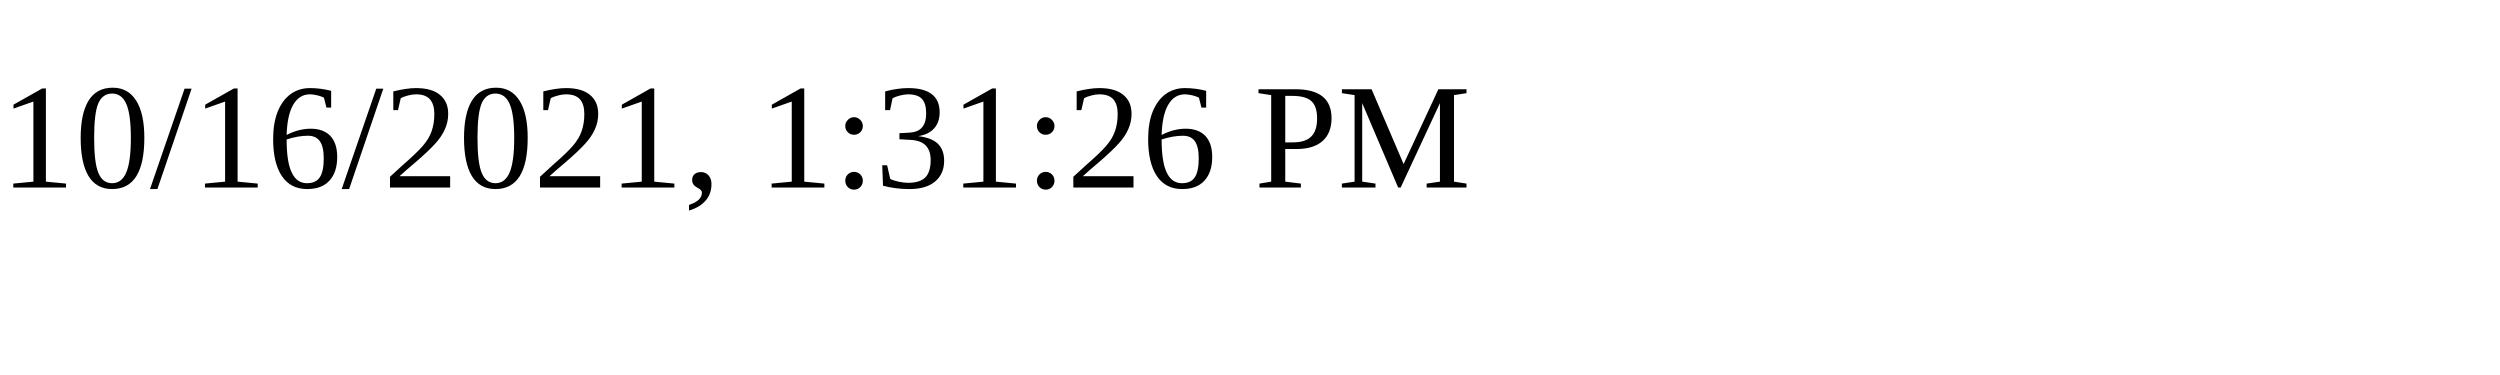
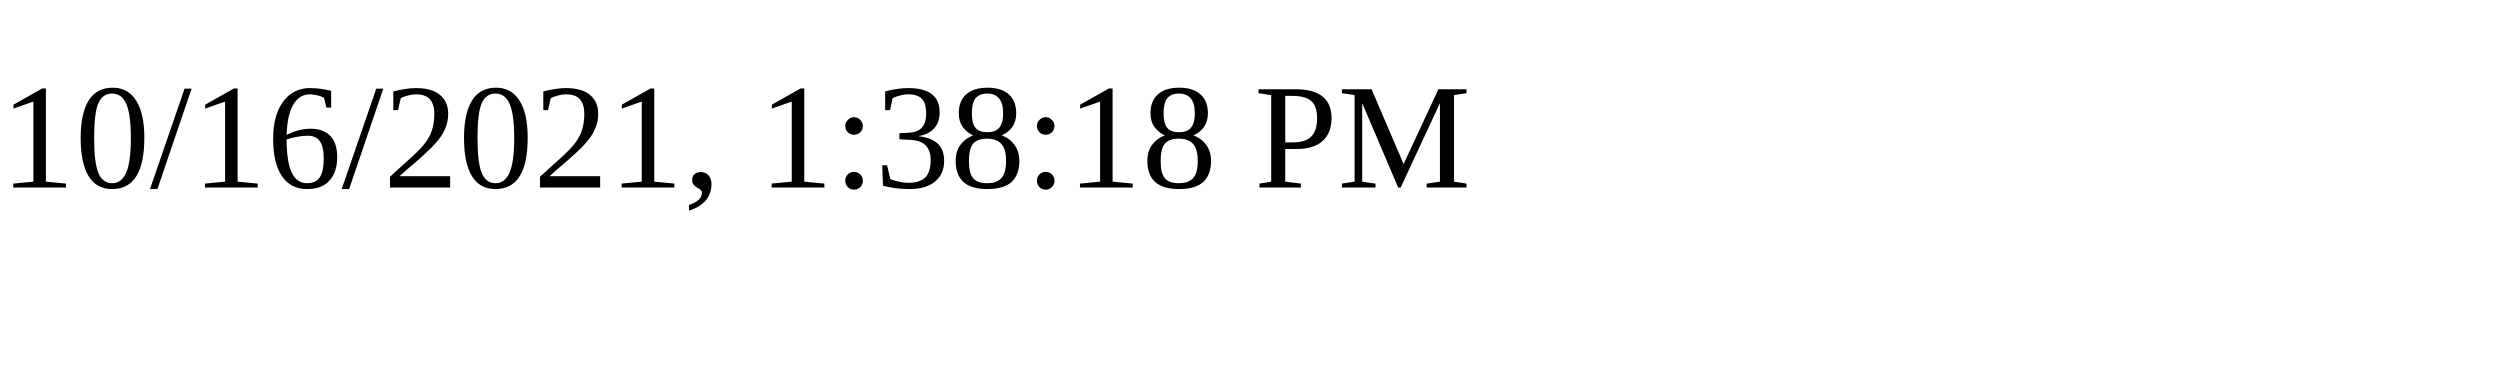
<svg xmlns="http://www.w3.org/2000/svg" height="30" width="200">
-   <text x="0" y="15">10/16/2021, 1:31:26 PM</text>
+   <text x="0" y="15">10/16/2021, 1:38:18 PM</text>
</svg>
